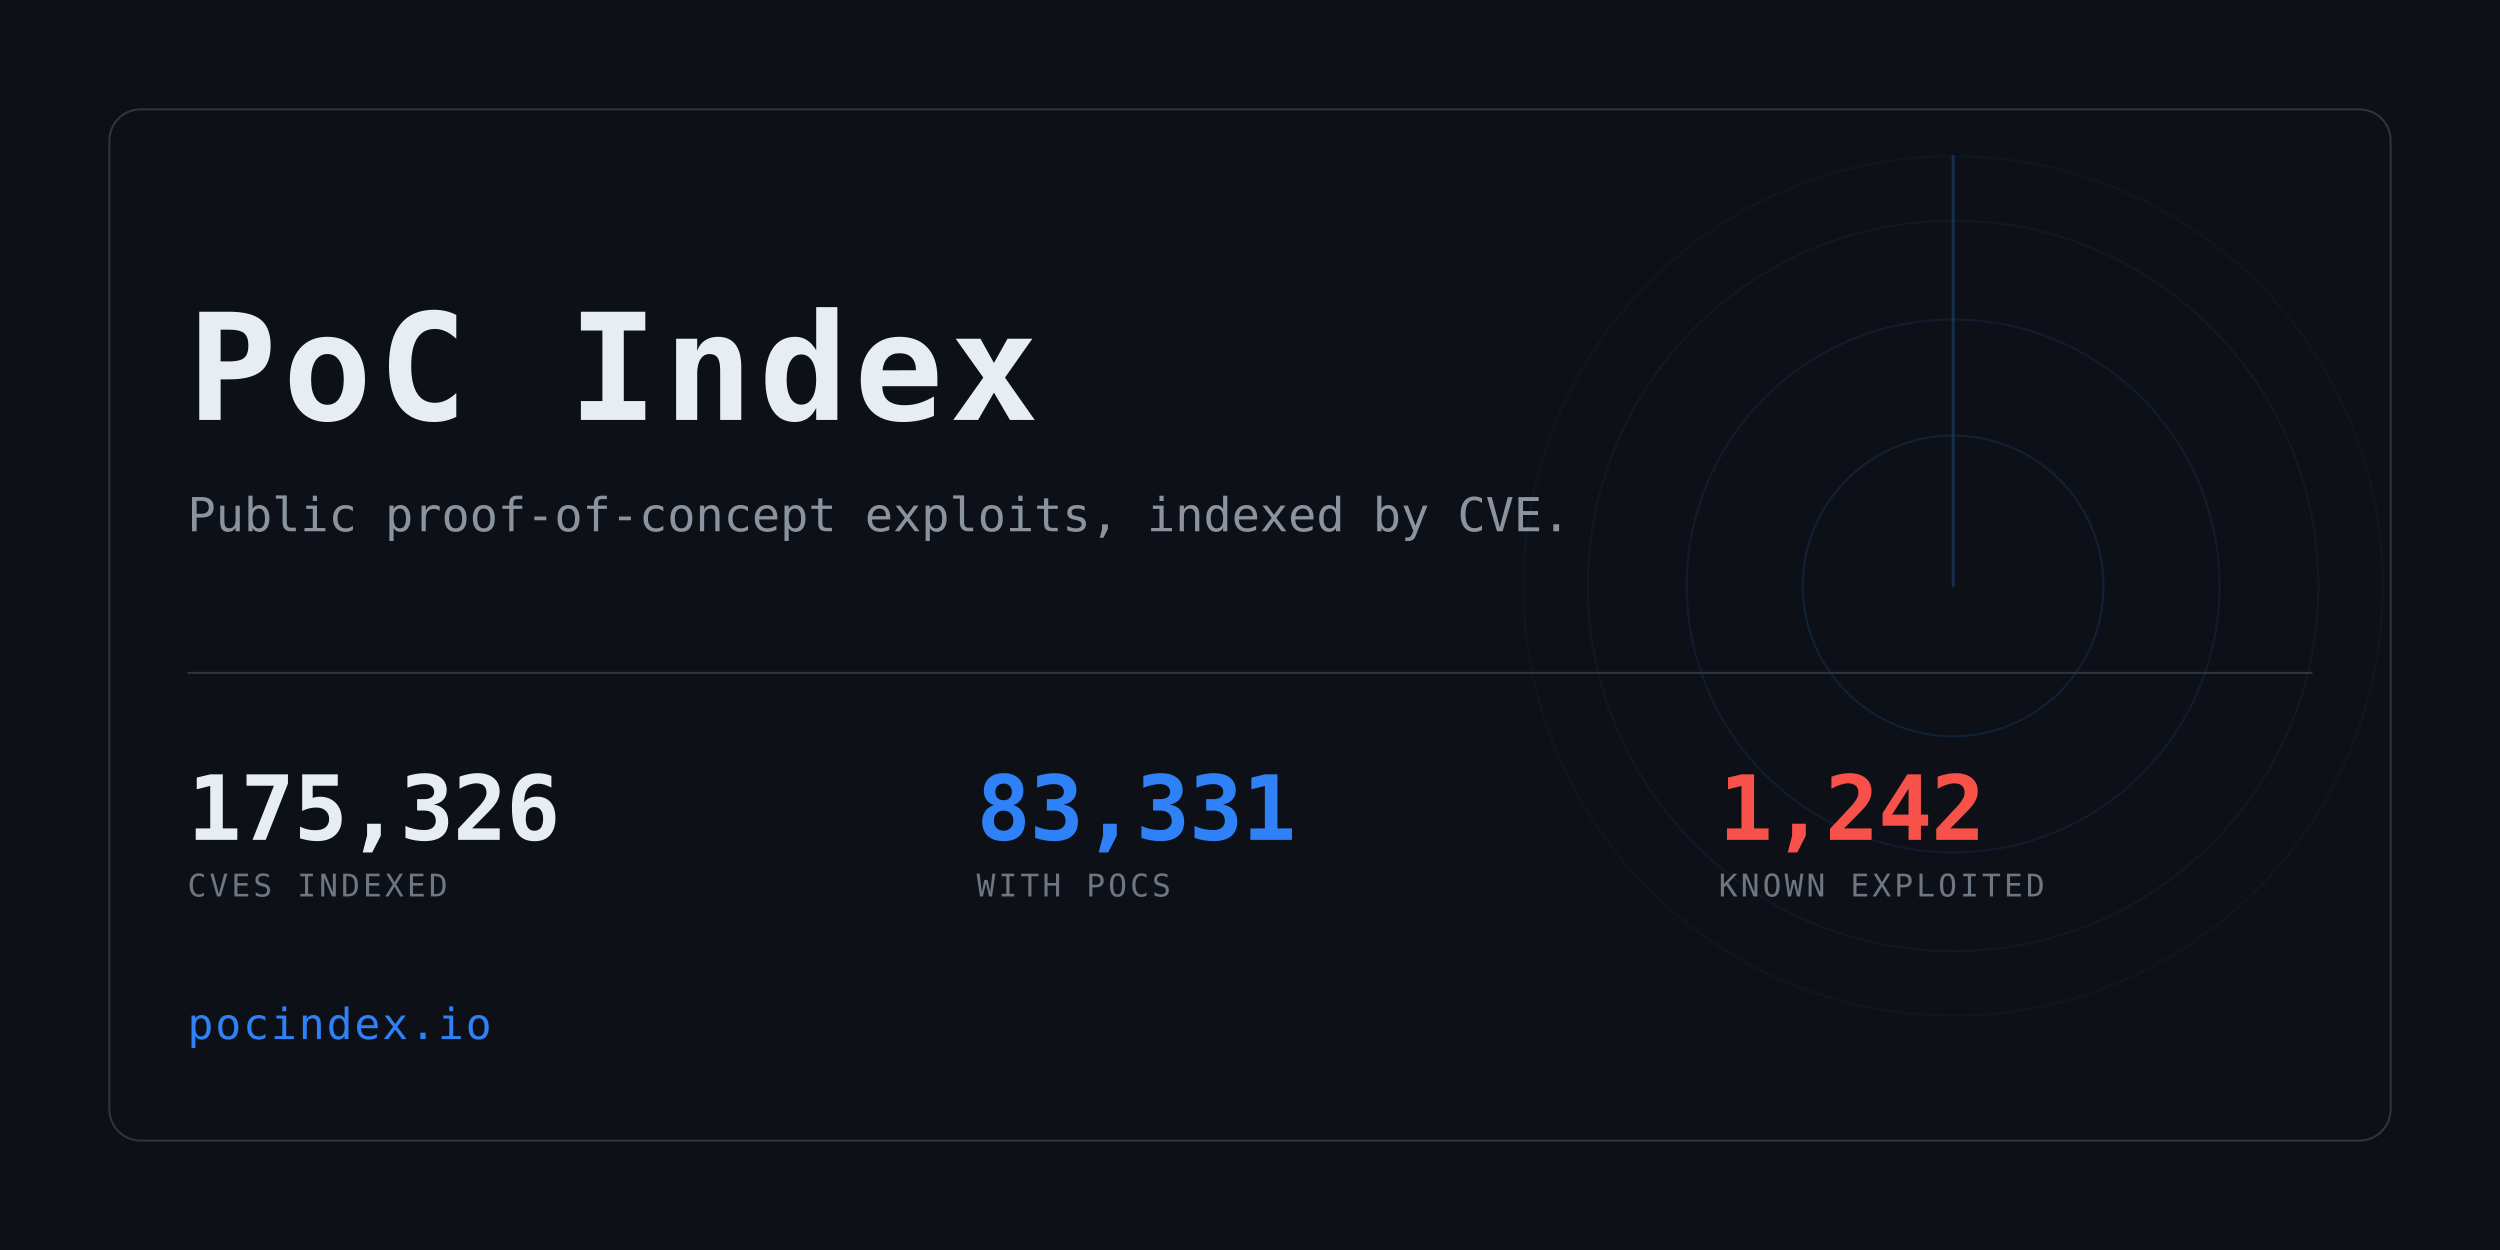
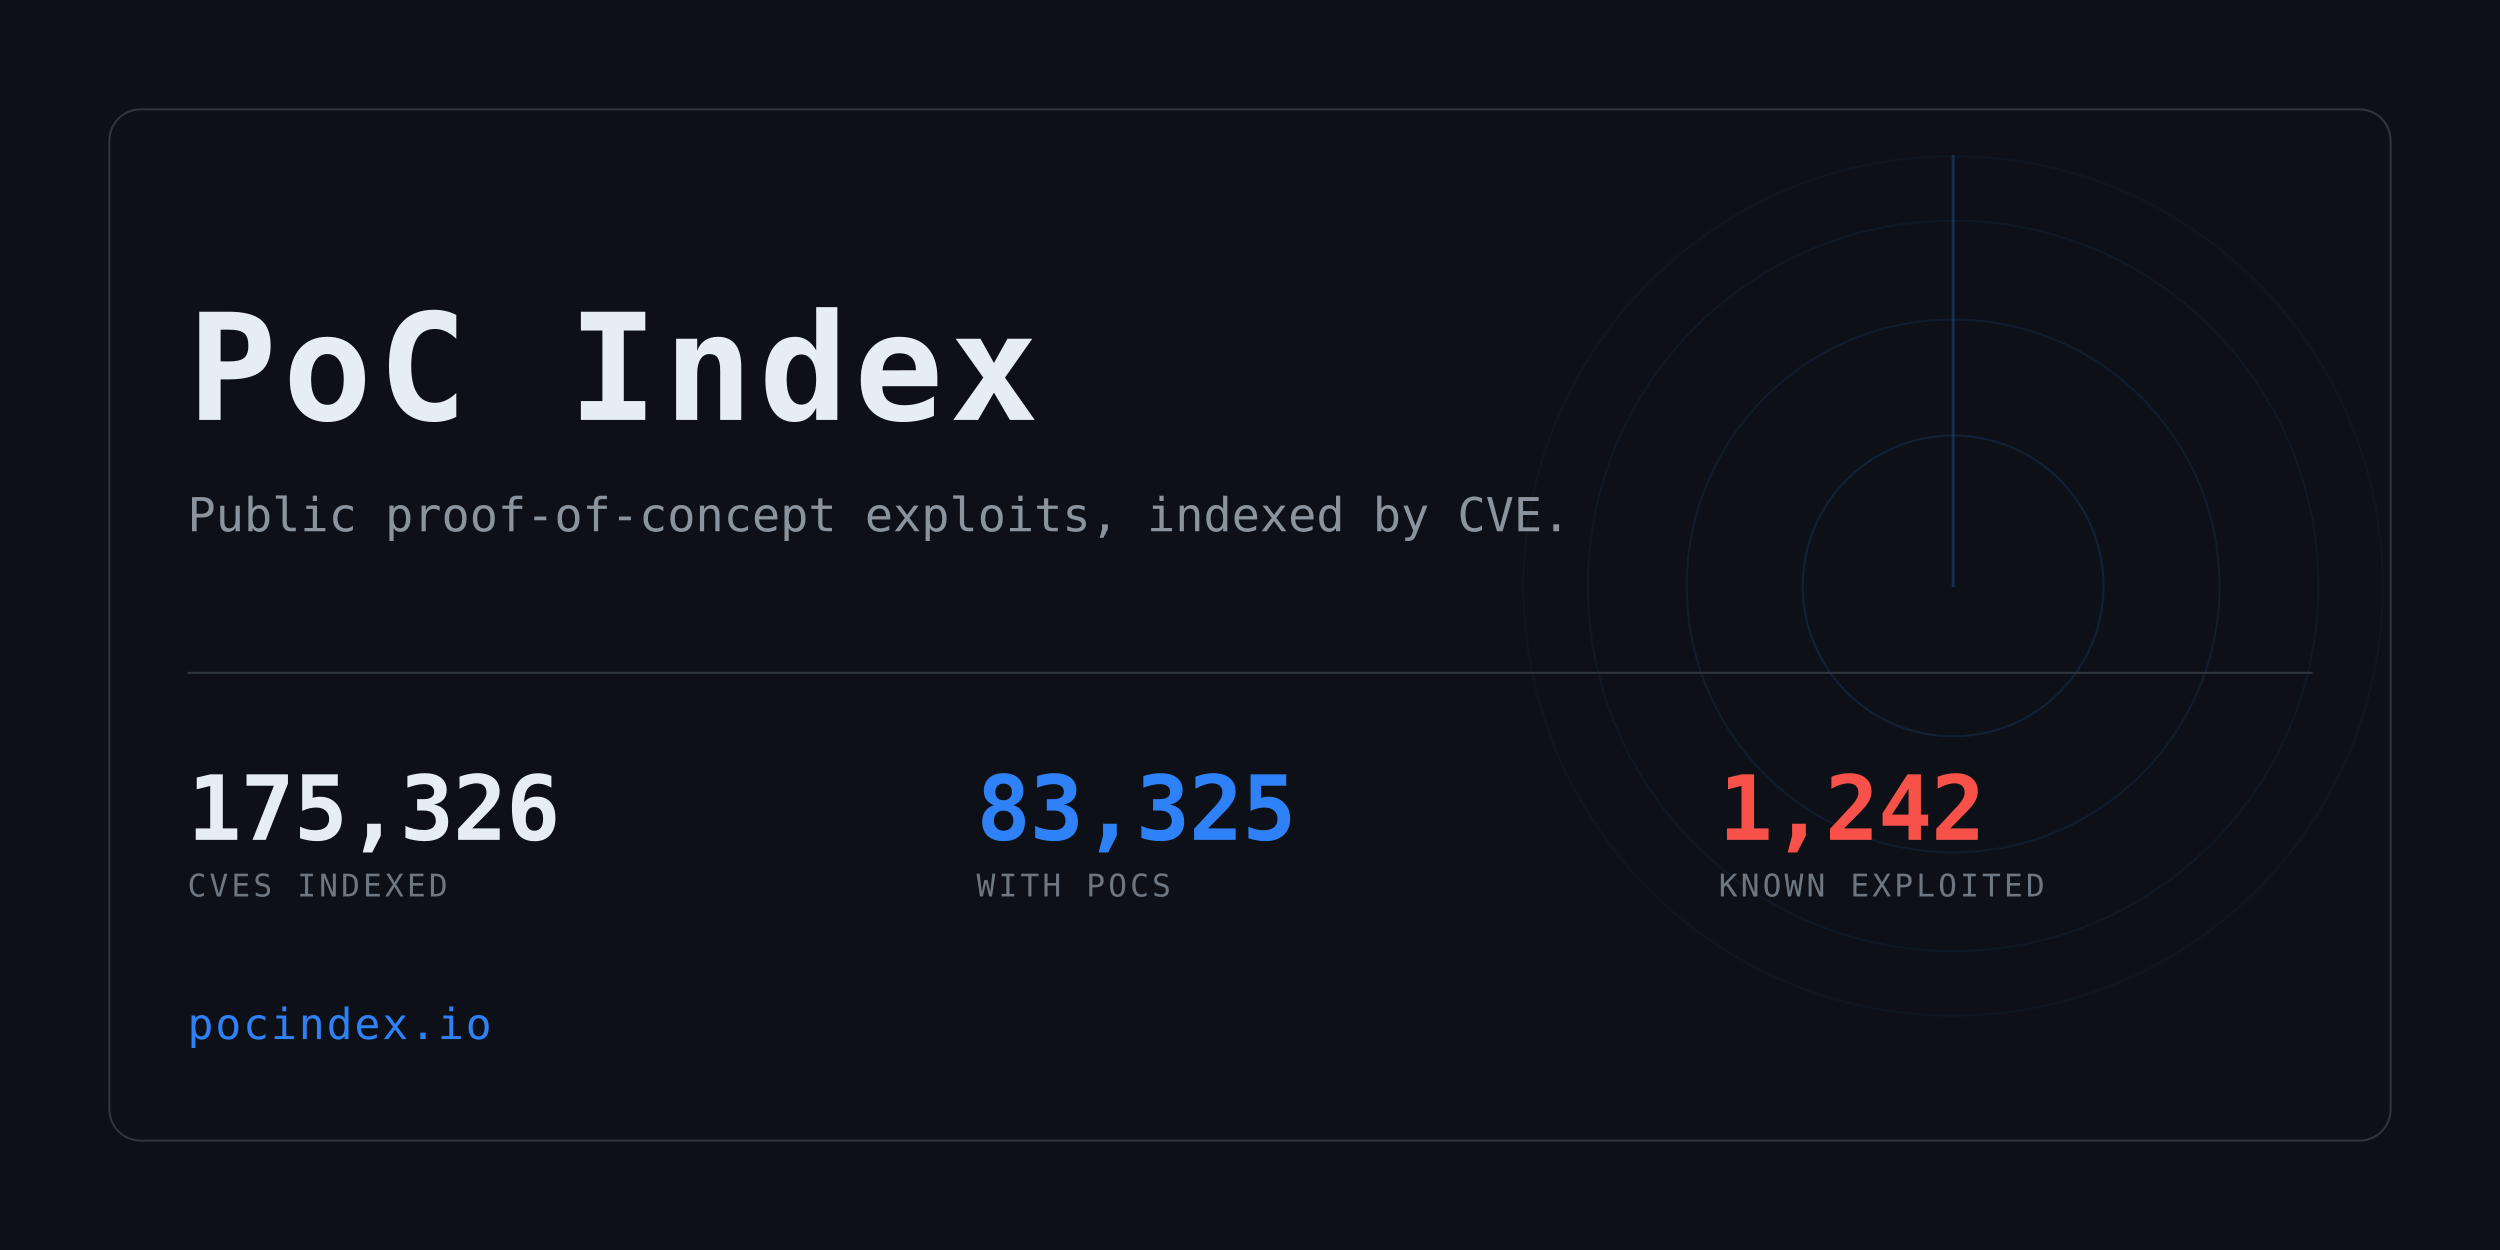
<svg xmlns="http://www.w3.org/2000/svg" width="1280" height="640" viewBox="0 0 1280 640" role="img" aria-label="PoC Index">
  <clipPath id="card">
    <rect x="56" y="56" width="1168" height="528" rx="16" />
  </clipPath>
  <rect width="1280" height="640" fill="#0d1117" />
  <g clip-path="url(#card)" opacity="0.6">
    <g>
      <circle cx="1000" cy="300" r="77.0" fill="none" stroke="#2f81f7" stroke-width="1" opacity="0.234" />
      <circle cx="1000" cy="300" r="136.4" fill="none" stroke="#2f81f7" stroke-width="1" opacity="0.169" />
      <circle cx="1000" cy="300" r="187.0" fill="none" stroke="#2f81f7" stroke-width="1" opacity="0.117" />
      <circle cx="1000" cy="300" r="220.0" fill="none" stroke="#2f81f7" stroke-width="1" opacity="0.078" />
      <line x1="1000" y1="300" x2="1000" y2="80.0" stroke="#2f81f7" stroke-width="1.5" stroke-linecap="round" opacity="0.416">
        <animateTransform attributeName="transform" type="rotate" from="0 1000 300" to="360 1000 300" dur="8s" repeatCount="indefinite" />
      </line>
    </g>
  </g>
  <rect x="56" y="56" width="1168" height="528" rx="16" fill="none" stroke="#30363d" />
  <text x="96" y="215" font-family="ui-monospace,SFMono-Regular,Menlo,Consolas,monospace" font-size="76" font-weight="700" fill="#e6edf3" letter-spacing="3">PoC Index</text>
  <text x="96" y="272" font-family="ui-monospace,SFMono-Regular,Menlo,Consolas,monospace" font-size="24" fill="#8b949e">
    Public proof-of-concept exploits, indexed by CVE.</text>
  <rect x="96" y="344" width="1088" height="1" fill="#30363d" />
  <text x="96" y="430" font-family="ui-monospace,SFMono-Regular,Menlo,Consolas,monospace" font-size="46" font-weight="700" fill="#e6edf3" letter-spacing="-0.5">175,326</text>
  <text x="96" y="459" font-family="ui-monospace,SFMono-Regular,Menlo,Consolas,monospace" font-size="16" fill="#6e7681" letter-spacing="1.6">CVES INDEXED</text>
-   <text x="500" y="430" font-family="ui-monospace,SFMono-Regular,Menlo,Consolas,monospace" font-size="46" font-weight="700" fill="#2f81f7" letter-spacing="-0.5">83,331</text>
+   <text x="500" y="430" font-family="ui-monospace,SFMono-Regular,Menlo,Consolas,monospace" font-size="46" font-weight="700" fill="#2f81f7" letter-spacing="-0.5">83,325</text>
  <text x="500" y="459" font-family="ui-monospace,SFMono-Regular,Menlo,Consolas,monospace" font-size="16" fill="#6e7681" letter-spacing="1.6">WITH POCS</text>
  <text x="880" y="430" font-family="ui-monospace,SFMono-Regular,Menlo,Consolas,monospace" font-size="46" font-weight="700" fill="#f85149" letter-spacing="-0.5">1,242</text>
  <text x="880" y="459" font-family="ui-monospace,SFMono-Regular,Menlo,Consolas,monospace" font-size="16" fill="#6e7681" letter-spacing="1.6">KNOWN EXPLOITED</text>
  <text x="96" y="532" font-family="ui-monospace,SFMono-Regular,Menlo,Consolas,monospace" font-size="22" fill="#2f81f7" letter-spacing="1">pocindex.io</text>
</svg>
